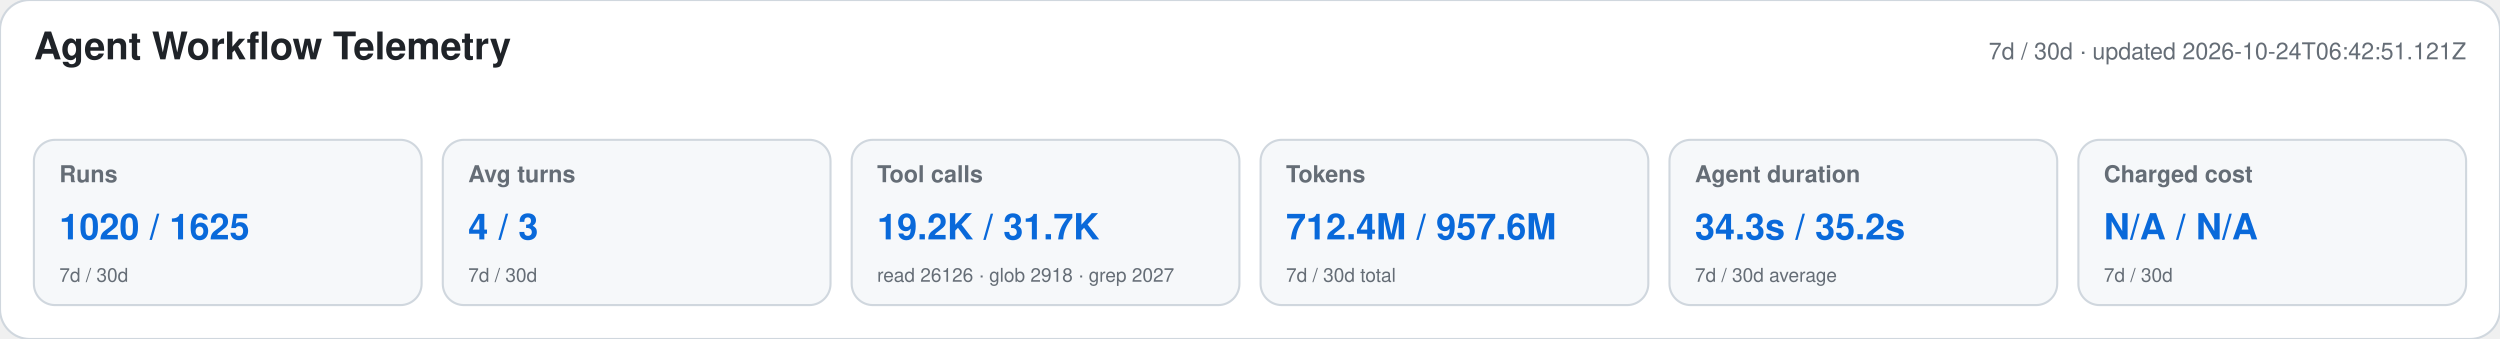
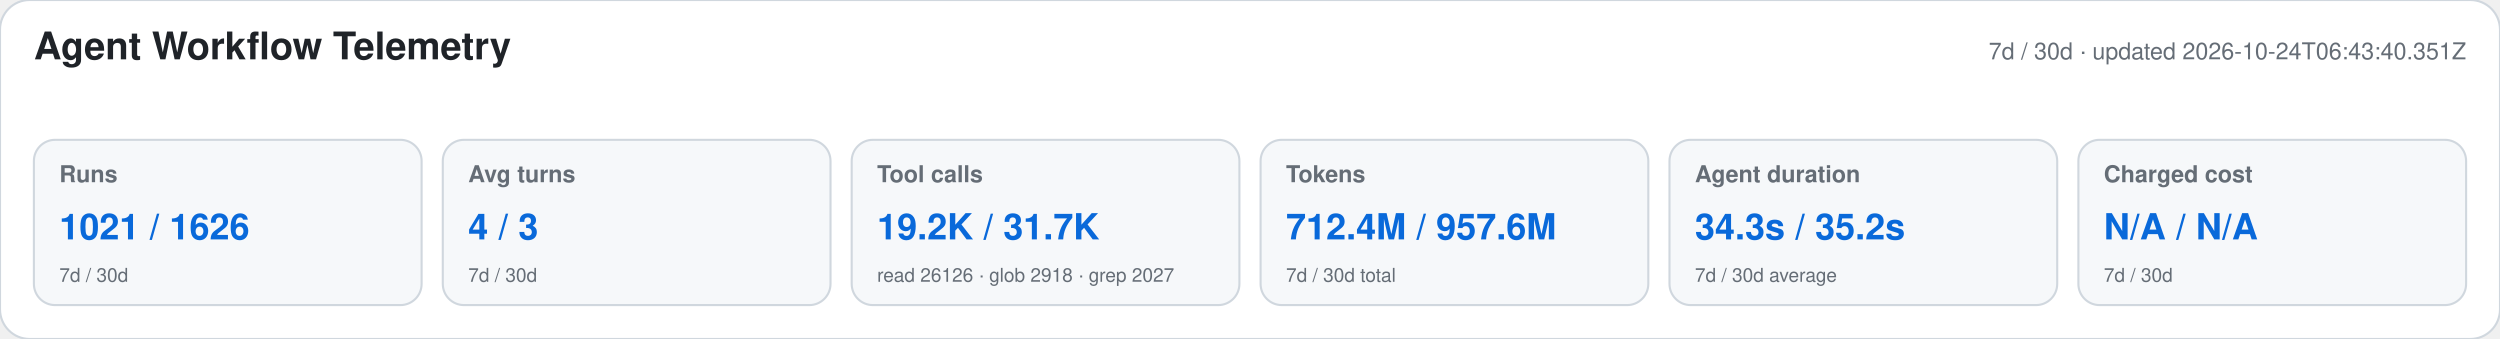
<svg xmlns="http://www.w3.org/2000/svg" width="1180" height="160" viewBox="0 0 1180 160" role="img" aria-labelledby="title desc">
  <style>text{font-family:-apple-system,BlinkMacSystemFont,"Segoe UI",Helvetica,Arial,sans-serif}.heading{font-size:18px;font-weight:650;fill:#1f2328}.meta,.label,.secondary{fill:#656d76}.meta,.label{font-size:11px}.label{font-weight:600}.primary{font-size:17px;font-weight:700;fill:#0969da}.secondary{font-size:9px}</style>
  <rect width="1180" height="160" rx="14" fill="#ffffff" stroke="#d0d7de" />
  <text x="16" y="28" class="heading">Agent Workflow Telemetry</text>
-   <text x="1164" y="28" text-anchor="end" class="meta">7d / 30d · updated 2026-10-24T06:42:51.121Z</text>
+   <text x="1164" y="28" text-anchor="end" class="meta">7d / 30d · updated 2026-10-24T06:43:40.351Z</text>
  <g>
    <rect x="16" y="66" width="183" height="78" rx="10" fill="#f6f8fa" stroke="#d0d7de" />
    <text x="28" y="86" class="label">Runs</text>
-     <text x="28" y="113" class="primary">1020 / 1625</text>
+     <text x="28" y="113" class="primary">1021 / 1626</text>
    <text x="28" y="133" class="secondary">7d / 30d</text>
  </g>
  <g>
    <rect x="209" y="66" width="183" height="78" rx="10" fill="#f6f8fa" stroke="#d0d7de" />
    <text x="221" y="86" class="label">Avg turns</text>
    <text x="221" y="113" class="primary">4 / 3</text>
    <text x="221" y="133" class="secondary">7d / 30d</text>
  </g>
  <g>
    <rect x="402" y="66" width="183" height="78" rx="10" fill="#f6f8fa" stroke="#d0d7de" />
    <text x="414" y="86" class="label">Tool calls</text>
    <text x="414" y="113" class="primary">19.2K / 31.7K</text>
    <text x="414" y="133" class="secondary">read 26126 · glob 2918 · grep 2027</text>
  </g>
  <g>
    <rect x="595" y="66" width="183" height="78" rx="10" fill="#f6f8fa" stroke="#d0d7de" />
    <text x="607" y="86" class="label">Tokens</text>
    <text x="607" y="113" class="primary">712.4M / 957.6M</text>
    <text x="607" y="133" class="secondary">7d / 30d total</text>
  </g>
  <g>
    <rect x="788" y="66" width="183" height="78" rx="10" fill="#f6f8fa" stroke="#d0d7de" />
    <text x="800" y="86" class="label">Agent duration</text>
    <text x="800" y="113" class="primary">34.3s / 35.2s</text>
    <text x="800" y="133" class="secondary">7d / 30d average</text>
  </g>
  <g>
    <rect x="981" y="66" width="183" height="78" rx="10" fill="#f6f8fa" stroke="#d0d7de" />
    <text x="993" y="86" class="label">Charged cost</text>
    <text x="993" y="113" class="primary">N/A / N/A</text>
    <text x="993" y="133" class="secondary">7d / 30d</text>
  </g>
</svg>
